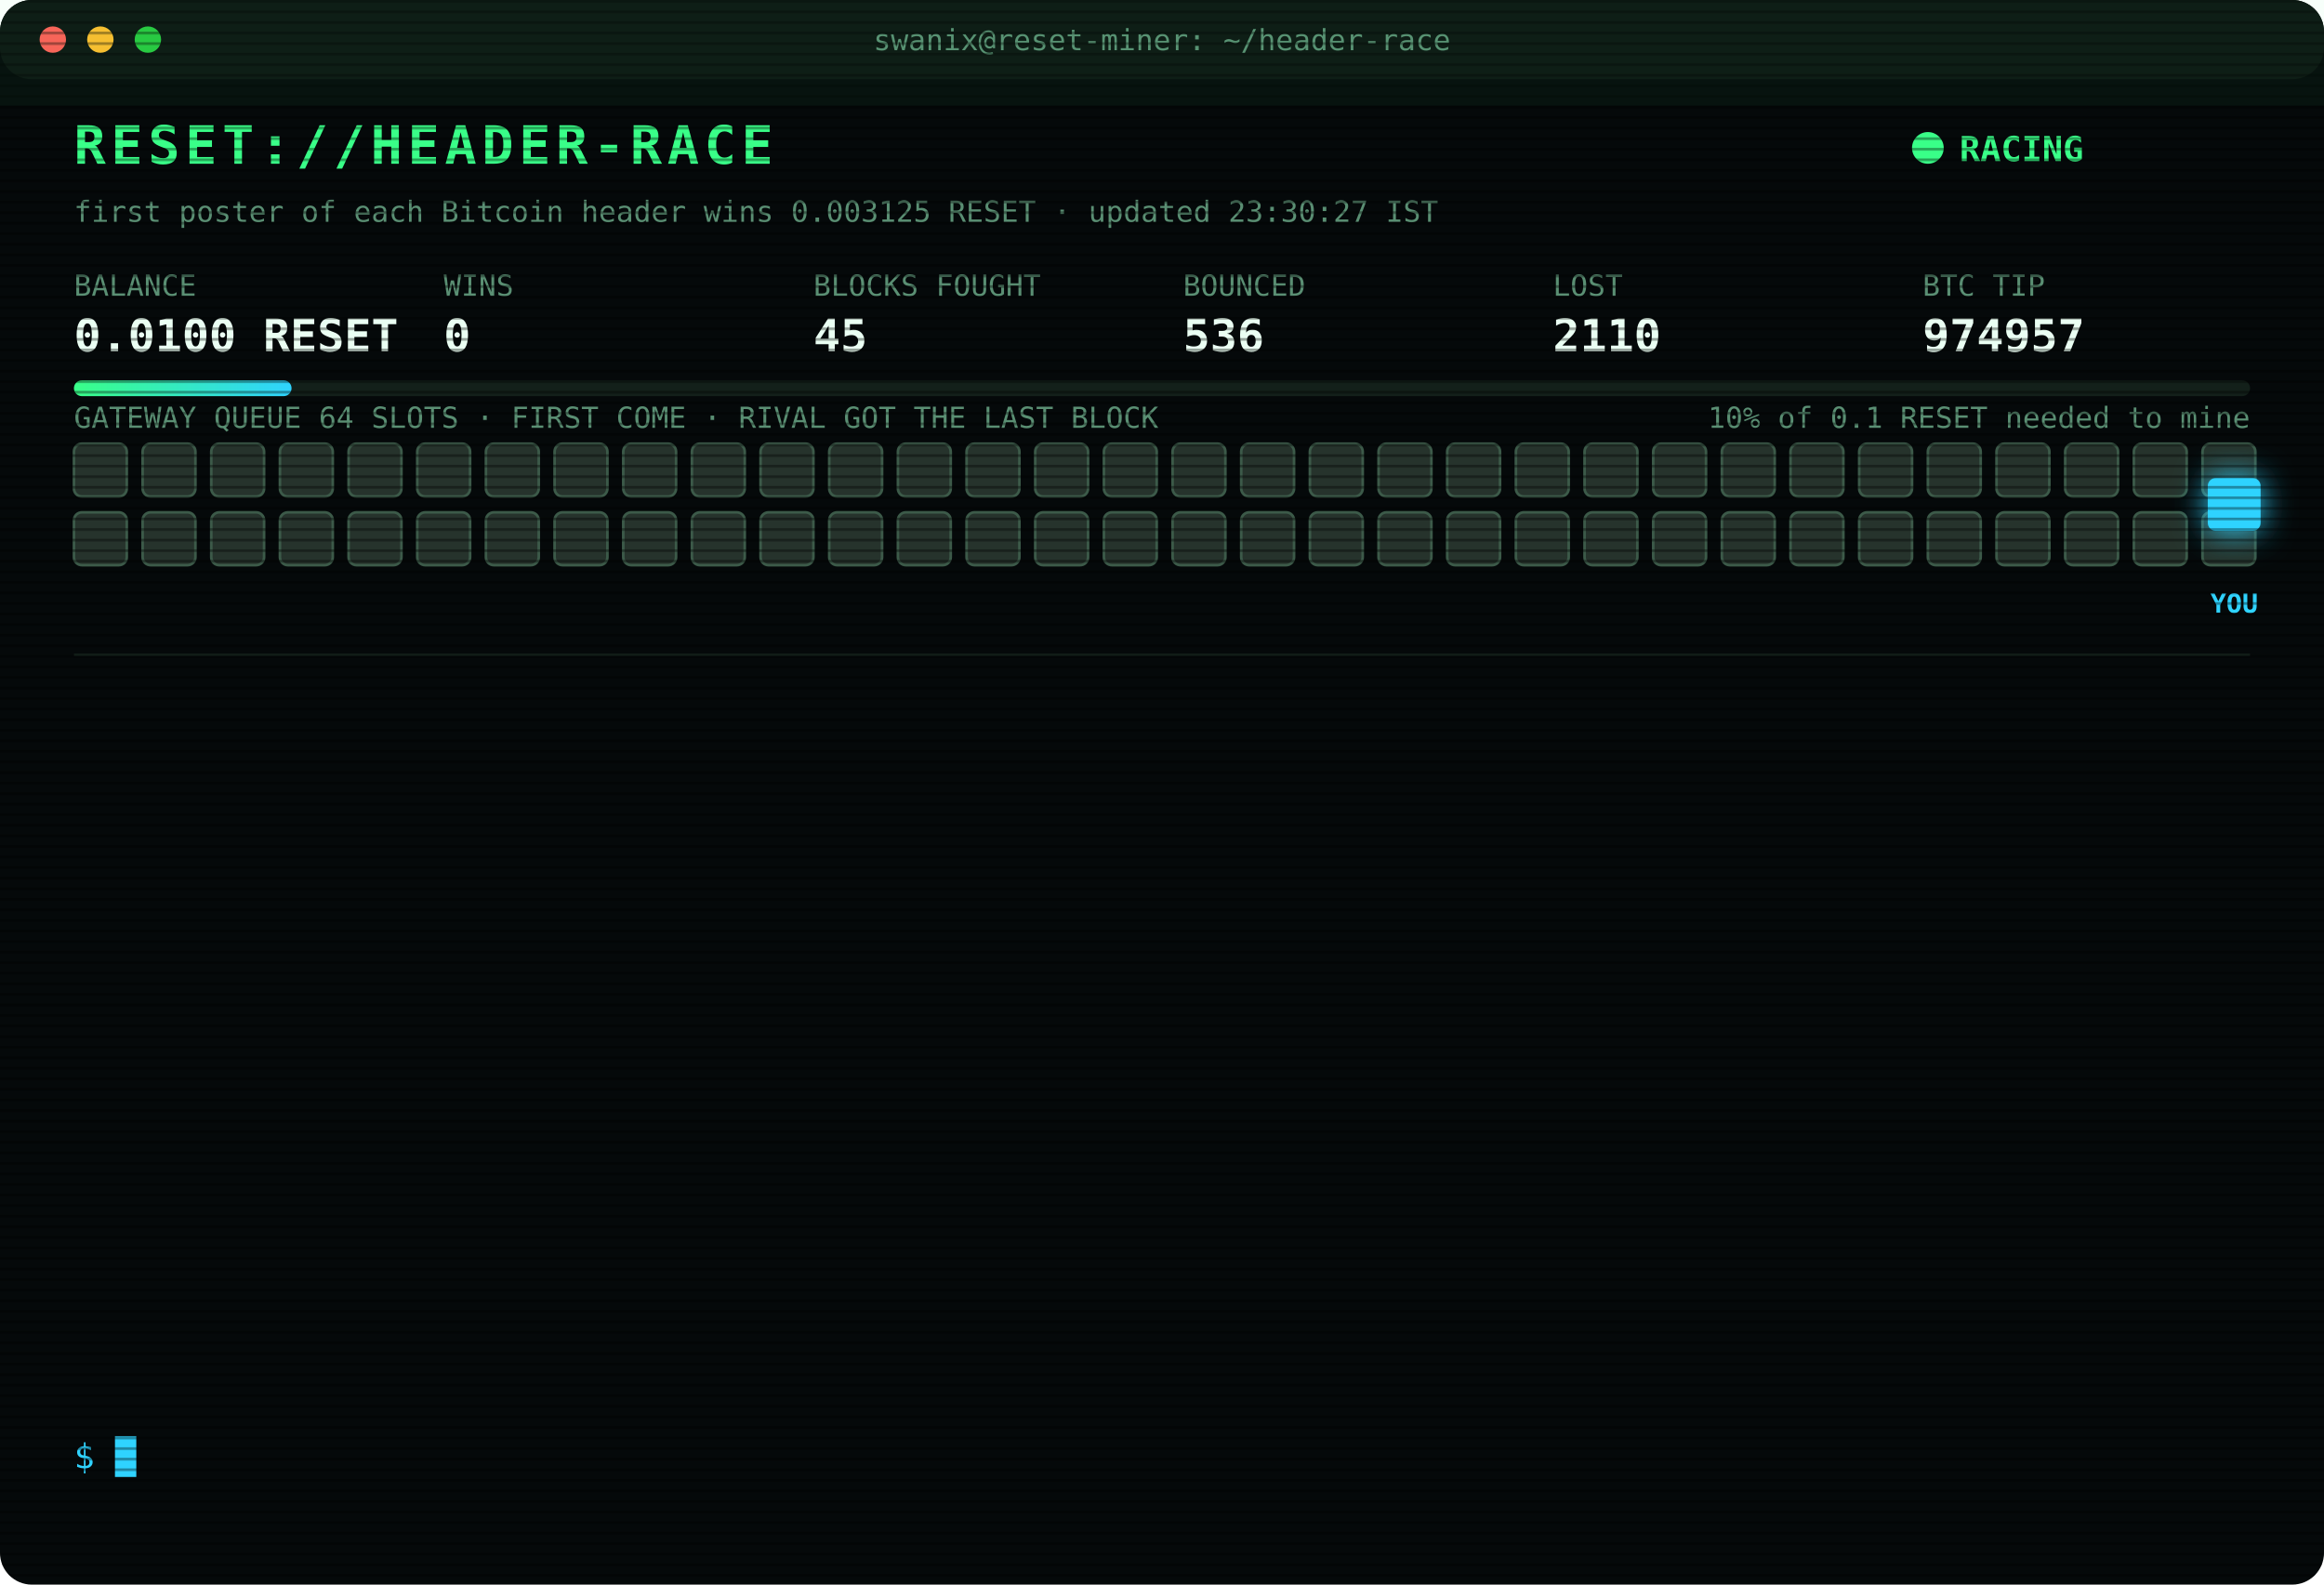
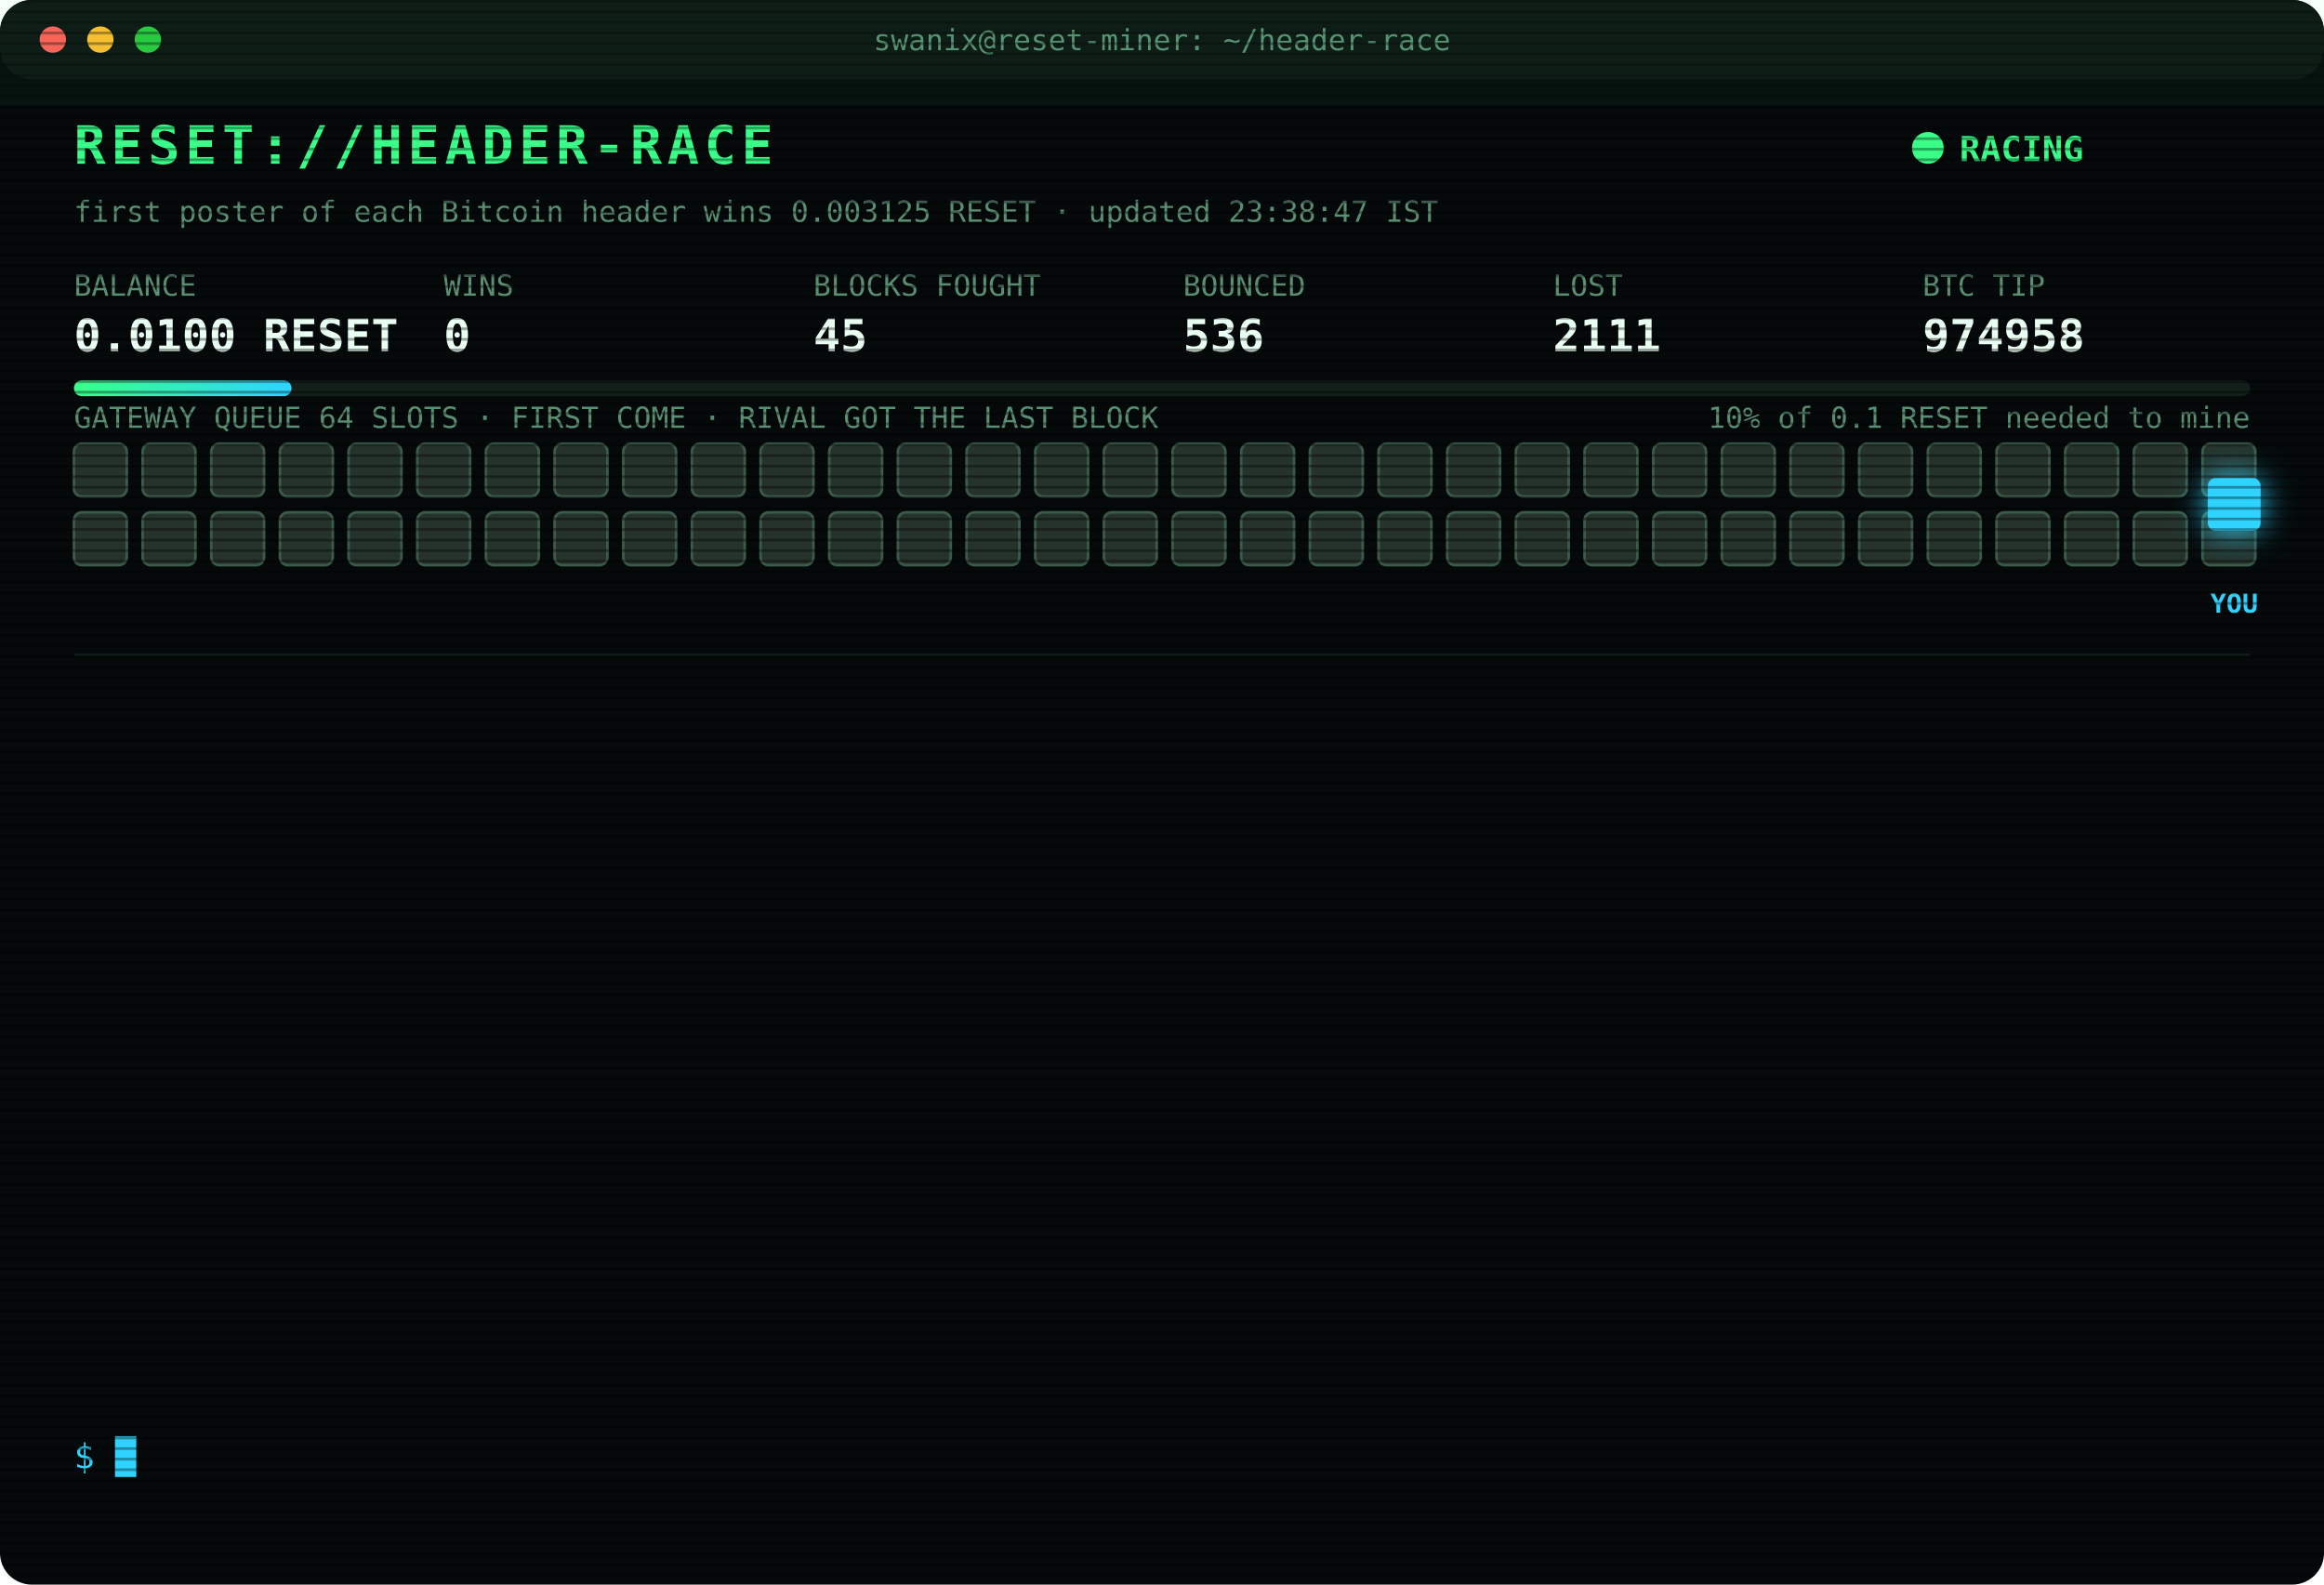
<svg xmlns="http://www.w3.org/2000/svg" width="880" height="600" viewBox="0 0 880 600" font-family="ui-monospace,SFMono-Regular,Menlo,Consolas,monospace">
  <style>
text{font-size:13px;fill:#7CFFB2}
.title{font-size:20px;font-weight:700;fill:#39FF88;letter-spacing:2px;animation:glitch 3s infinite steps(1)}
.sub{fill:#2fd3ff}.k{fill:#5a8f73;font-size:11px}.v{font-size:17px;font-weight:700;fill:#eafff3}
.ts{fill:#3f6b56}.boot{fill:#2fd3ff}.dim{fill:#5a8f73}.bad{fill:#ff4d6d}.warn{fill:#ffd23f}.mag{fill:#ff5cf0}.win{fill:#39FF88;font-weight:700}
.tag{font-size:10px;fill:#2fd3ff;font-weight:700}
.rival{fill:#26332c;stroke:#3c5a49;animation:jam 1.2s infinite alternate}
.idle{fill:#141c18;stroke:#22302a;animation:breathe 4s infinite}
.me{fill:#2fd3ff;filter:drop-shadow(0 0 6px #2fd3ff)}
.hover{animation:nudge 1.1s infinite ease-in-out}.bounce{animation:kick 1.4s infinite}
.ln{opacity:0;animation:in .4s forwards}
.cur{animation:blink 1s infinite steps(1)}
.scan{animation:scan 6s infinite linear}
.led{animation:blink 1.4s infinite}
@keyframes in{from{opacity:0;transform:translateX(-6px)}to{opacity:1;transform:none}}
@keyframes blink{50%{opacity:0}}
@keyframes jam{to{fill:#33463b}}
@keyframes breathe{50%{opacity:.4}}
@keyframes nudge{50%{transform:translateX(-10px)}}
@keyframes kick{0%,100%{transform:none}30%{transform:translateX(-14px)}55%{transform:translateX(10px) translateY(-6px)}}
@keyframes glitch{0%,92%{transform:none}93%{transform:translateX(2px);fill:#ff4d6d}95%{transform:translateX(-2px);fill:#2fd3ff}97%{transform:none}}
@keyframes scan{from{transform:translateY(-40px)}to{transform:translateY(600px)}}
</style>
  <defs>
    <pattern id="sl" width="4" height="4" patternUnits="userSpaceOnUse">
      <rect width="4" height="1" fill="#000" opacity=".35" />
    </pattern>
    <linearGradient id="bar">
      <stop offset="0" stop-color="#39FF88" />
      <stop offset="1" stop-color="#2fd3ff" />
    </linearGradient>
  </defs>
  <rect width="880" height="600" rx="12" fill="#05090a" />
  <rect width="880" height="30" rx="12" fill="#0d1512" />
  <circle cx="20" cy="15" r="5" fill="#ff5f57" />
  <circle cx="38" cy="15" r="5" fill="#febc2e" />
  <circle cx="56" cy="15" r="5" fill="#28c840" />
  <text x="440" y="19" text-anchor="middle" class="k">swanix@reset-miner: ~/header-race</text>
  <text x="28" y="62" class="title">RESET://HEADER-RACE</text>
  <circle class="led" cx="730" cy="56" r="6" fill="#39FF88" />
  <text x="742" y="61" class="win">RACING</text>
-   <text x="28" y="84" class="k">first poster of each Bitcoin header wins 0.003125 RESET · updated 23:30:27 IST</text>
+   <text x="28" y="84" class="k">first poster of each Bitcoin header wins 0.003125 RESET · updated 23:38:47 IST</text>
  <text x="28" y="112" class="k">BALANCE</text>
  <text x="28" y="133" class="v">0.0100 RESET</text>
  <text x="168" y="112" class="k">WINS</text>
  <text x="168" y="133" class="v">0</text>
  <text x="308" y="112" class="k">BLOCKS FOUGHT</text>
  <text x="308" y="133" class="v">45</text>
  <text x="448" y="112" class="k">BOUNCED</text>
  <text x="448" y="133" class="v">536</text>
  <text x="588" y="112" class="k">LOST</text>
-   <text x="588" y="133" class="v">2110</text>
+   <text x="588" y="133" class="v">2111</text>
  <text x="728" y="112" class="k">BTC TIP</text>
-   <text x="728" y="133" class="v">974957</text>
+   <text x="728" y="133" class="v">974958</text>
  <rect x="28" y="144" width="824" height="6" rx="3" fill="#13201a" />
  <rect x="28" y="144" width="82.4" height="6" rx="3" fill="url(#bar)" />
  <text x="852" y="162" text-anchor="end" class="k">10% of 0.1 RESET needed to mine</text>
  <text x="28" y="162" class="k">GATEWAY QUEUE 64 SLOTS · FIRST COME · RIVAL GOT THE LAST BLOCK</text>
  <rect class="rival" x="28" y="168" width="20" height="20" rx="3" style="animation-delay:0.00s" />
  <rect class="rival" x="54" y="168" width="20" height="20" rx="3" style="animation-delay:0.05s" />
  <rect class="rival" x="80" y="168" width="20" height="20" rx="3" style="animation-delay:0.10s" />
  <rect class="rival" x="106" y="168" width="20" height="20" rx="3" style="animation-delay:0.15s" />
  <rect class="rival" x="132" y="168" width="20" height="20" rx="3" style="animation-delay:0.20s" />
  <rect class="rival" x="158" y="168" width="20" height="20" rx="3" style="animation-delay:0.25s" />
  <rect class="rival" x="184" y="168" width="20" height="20" rx="3" style="animation-delay:0.30s" />
  <rect class="rival" x="210" y="168" width="20" height="20" rx="3" style="animation-delay:0.35s" />
  <rect class="rival" x="236" y="168" width="20" height="20" rx="3" style="animation-delay:0.40s" />
  <rect class="rival" x="262" y="168" width="20" height="20" rx="3" style="animation-delay:0.45s" />
  <rect class="rival" x="288" y="168" width="20" height="20" rx="3" style="animation-delay:0.50s" />
  <rect class="rival" x="314" y="168" width="20" height="20" rx="3" style="animation-delay:0.55s" />
  <rect class="rival" x="340" y="168" width="20" height="20" rx="3" style="animation-delay:0.60s" />
  <rect class="rival" x="366" y="168" width="20" height="20" rx="3" style="animation-delay:0.65s" />
  <rect class="rival" x="392" y="168" width="20" height="20" rx="3" style="animation-delay:0.70s" />
  <rect class="rival" x="418" y="168" width="20" height="20" rx="3" style="animation-delay:0.75s" />
  <rect class="rival" x="444" y="168" width="20" height="20" rx="3" style="animation-delay:0.80s" />
  <rect class="rival" x="470" y="168" width="20" height="20" rx="3" style="animation-delay:0.85s" />
  <rect class="rival" x="496" y="168" width="20" height="20" rx="3" style="animation-delay:0.90s" />
  <rect class="rival" x="522" y="168" width="20" height="20" rx="3" style="animation-delay:0.95s" />
  <rect class="rival" x="548" y="168" width="20" height="20" rx="3" style="animation-delay:1.00s" />
  <rect class="rival" x="574" y="168" width="20" height="20" rx="3" style="animation-delay:1.05s" />
  <rect class="rival" x="600" y="168" width="20" height="20" rx="3" style="animation-delay:1.10s" />
  <rect class="rival" x="626" y="168" width="20" height="20" rx="3" style="animation-delay:1.15s" />
  <rect class="rival" x="652" y="168" width="20" height="20" rx="3" style="animation-delay:1.20s" />
  <rect class="rival" x="678" y="168" width="20" height="20" rx="3" style="animation-delay:1.25s" />
  <rect class="rival" x="704" y="168" width="20" height="20" rx="3" style="animation-delay:1.30s" />
  <rect class="rival" x="730" y="168" width="20" height="20" rx="3" style="animation-delay:1.35s" />
  <rect class="rival" x="756" y="168" width="20" height="20" rx="3" style="animation-delay:1.40s" />
  <rect class="rival" x="782" y="168" width="20" height="20" rx="3" style="animation-delay:1.45s" />
  <rect class="rival" x="808" y="168" width="20" height="20" rx="3" style="animation-delay:1.50s" />
  <rect class="rival" x="834" y="168" width="20" height="20" rx="3" style="animation-delay:1.55s" />
  <rect class="rival" x="28" y="194" width="20" height="20" rx="3" style="animation-delay:1.60s" />
  <rect class="rival" x="54" y="194" width="20" height="20" rx="3" style="animation-delay:1.65s" />
  <rect class="rival" x="80" y="194" width="20" height="20" rx="3" style="animation-delay:1.70s" />
  <rect class="rival" x="106" y="194" width="20" height="20" rx="3" style="animation-delay:1.75s" />
  <rect class="rival" x="132" y="194" width="20" height="20" rx="3" style="animation-delay:1.80s" />
  <rect class="rival" x="158" y="194" width="20" height="20" rx="3" style="animation-delay:1.85s" />
  <rect class="rival" x="184" y="194" width="20" height="20" rx="3" style="animation-delay:1.90s" />
  <rect class="rival" x="210" y="194" width="20" height="20" rx="3" style="animation-delay:1.95s" />
  <rect class="rival" x="236" y="194" width="20" height="20" rx="3" style="animation-delay:2.00s" />
  <rect class="rival" x="262" y="194" width="20" height="20" rx="3" style="animation-delay:2.05s" />
  <rect class="rival" x="288" y="194" width="20" height="20" rx="3" style="animation-delay:2.10s" />
  <rect class="rival" x="314" y="194" width="20" height="20" rx="3" style="animation-delay:2.15s" />
  <rect class="rival" x="340" y="194" width="20" height="20" rx="3" style="animation-delay:2.20s" />
  <rect class="rival" x="366" y="194" width="20" height="20" rx="3" style="animation-delay:2.25s" />
  <rect class="rival" x="392" y="194" width="20" height="20" rx="3" style="animation-delay:2.30s" />
  <rect class="rival" x="418" y="194" width="20" height="20" rx="3" style="animation-delay:2.35s" />
  <rect class="rival" x="444" y="194" width="20" height="20" rx="3" style="animation-delay:2.40s" />
  <rect class="rival" x="470" y="194" width="20" height="20" rx="3" style="animation-delay:2.45s" />
  <rect class="rival" x="496" y="194" width="20" height="20" rx="3" style="animation-delay:2.50s" />
  <rect class="rival" x="522" y="194" width="20" height="20" rx="3" style="animation-delay:2.55s" />
  <rect class="rival" x="548" y="194" width="20" height="20" rx="3" style="animation-delay:2.60s" />
  <rect class="rival" x="574" y="194" width="20" height="20" rx="3" style="animation-delay:2.65s" />
  <rect class="rival" x="600" y="194" width="20" height="20" rx="3" style="animation-delay:2.70s" />
  <rect class="rival" x="626" y="194" width="20" height="20" rx="3" style="animation-delay:2.75s" />
  <rect class="rival" x="652" y="194" width="20" height="20" rx="3" style="animation-delay:2.80s" />
  <rect class="rival" x="678" y="194" width="20" height="20" rx="3" style="animation-delay:2.85s" />
  <rect class="rival" x="704" y="194" width="20" height="20" rx="3" style="animation-delay:2.90s" />
  <rect class="rival" x="730" y="194" width="20" height="20" rx="3" style="animation-delay:2.95s" />
  <rect class="rival" x="756" y="194" width="20" height="20" rx="3" style="animation-delay:3.00s" />
  <rect class="rival" x="782" y="194" width="20" height="20" rx="3" style="animation-delay:3.05s" />
  <rect class="rival" x="808" y="194" width="20" height="20" rx="3" style="animation-delay:3.10s" />
  <rect class="rival" x="834" y="194" width="20" height="20" rx="3" style="animation-delay:3.15s" />
  <g class="hover">
    <rect class="me" x="836" y="181" width="20" height="20" rx="3" />
    <text class="tag" x="846" y="232" text-anchor="middle">YOU</text>
  </g>
  <line x1="28" x2="852" y1="248" y2="248" stroke="#13201a" />
  <g class="ln" style="animation-delay:0.40s">
-     <text x="28" y="270" class="ts">20:37:06</text>
-     <text x="104" y="270" class="bad">[LOST] #974943 taken by a rival miner</text>
+     <text x="28" y="270" class="ts">20:40:23</text>
+     <text x="104" y="270" class="bad">[LOST] #974944 taken by a rival miner</text>
  </g>
  <g class="ln" style="animation-delay:0.65s">
-     <text x="28" y="292" class="ts">20:40:23</text>
-     <text x="104" y="292" class="bad">[LOST] #974944 taken by a rival miner</text>
+     <text x="28" y="292" class="ts">20:47:54</text>
+     <text x="104" y="292" class="bad">[LOST] #974945 taken by a rival miner</text>
  </g>
  <g class="ln" style="animation-delay:0.90s">
-     <text x="28" y="314" class="ts">20:47:54</text>
-     <text x="104" y="314" class="bad">[LOST] #974945 taken by a rival miner</text>
+     <text x="28" y="314" class="ts">20:56:06</text>
+     <text x="104" y="314" class="bad">[LOST] #974946 taken by a rival miner</text>
  </g>
  <g class="ln" style="animation-delay:1.15s">
-     <text x="28" y="336" class="ts">20:56:06</text>
-     <text x="104" y="336" class="bad">[LOST] #974946 taken by a rival miner</text>
+     <text x="28" y="336" class="ts">21:41:54</text>
+     <text x="104" y="336" class="bad">[LOST] #974948 taken by a rival miner</text>
  </g>
  <g class="ln" style="animation-delay:1.40s">
-     <text x="28" y="358" class="ts">21:41:54</text>
-     <text x="104" y="358" class="bad">[LOST] #974948 taken by a rival miner</text>
+     <text x="28" y="358" class="ts">21:47:18</text>
+     <text x="104" y="358" class="bad">[LOST] #974949 taken by a rival miner</text>
  </g>
  <g class="ln" style="animation-delay:1.65s">
-     <text x="28" y="380" class="ts">21:47:18</text>
-     <text x="104" y="380" class="bad">[LOST] #974949 taken by a rival miner</text>
+     <text x="28" y="380" class="ts">21:56:28</text>
+     <text x="104" y="380" class="bad">[LOST] #974950 taken by a rival miner</text>
  </g>
  <g class="ln" style="animation-delay:1.90s">
-     <text x="28" y="402" class="ts">21:56:28</text>
-     <text x="104" y="402" class="bad">[LOST] #974950 taken by a rival miner</text>
+     <text x="28" y="402" class="ts">22:11:46</text>
+     <text x="104" y="402" class="bad">[LOST] #974951 taken by a rival miner</text>
  </g>
  <g class="ln" style="animation-delay:2.15s">
-     <text x="28" y="424" class="ts">22:11:46</text>
-     <text x="104" y="424" class="bad">[LOST] #974951 taken by a rival miner</text>
+     <text x="28" y="424" class="ts">22:17:32</text>
+     <text x="104" y="424" class="bad">[LOST] #974952 taken by a rival miner</text>
  </g>
  <g class="ln" style="animation-delay:2.40s">
-     <text x="28" y="446" class="ts">22:17:32</text>
-     <text x="104" y="446" class="bad">[LOST] #974952 taken by a rival miner</text>
+     <text x="28" y="446" class="ts">22:53:44</text>
+     <text x="104" y="446" class="bad">[LOST] #974954 taken by a rival miner</text>
  </g>
  <g class="ln" style="animation-delay:2.65s">
-     <text x="28" y="468" class="ts">22:53:44</text>
-     <text x="104" y="468" class="bad">[LOST] #974954 taken by a rival miner</text>
+     <text x="28" y="468" class="ts">22:58:06</text>
+     <text x="104" y="468" class="bad">[LOST] #974955 taken by a rival miner</text>
  </g>
  <g class="ln" style="animation-delay:2.90s">
-     <text x="28" y="490" class="ts">22:58:06</text>
-     <text x="104" y="490" class="bad">[LOST] #974955 taken by a rival miner</text>
+     <text x="28" y="490" class="ts">23:01:00</text>
+     <text x="104" y="490" class="bad">[LOST] #974956 taken by a rival miner</text>
  </g>
  <g class="ln" style="animation-delay:3.15s">
-     <text x="28" y="512" class="ts">23:01:00</text>
-     <text x="104" y="512" class="bad">[LOST] #974956 taken by a rival miner</text>
+     <text x="28" y="512" class="ts">23:16:02</text>
+     <text x="104" y="512" class="bad">[LOST] #974957 taken by a rival miner</text>
  </g>
  <g class="ln" style="animation-delay:3.40s">
-     <text x="28" y="534" class="ts">23:16:02</text>
-     <text x="104" y="534" class="bad">[LOST] #974957 taken by a rival miner</text>
+     <text x="28" y="534" class="ts">23:38:47</text>
+     <text x="104" y="534" class="bad">[LOST] #974958 taken by a rival miner</text>
  </g>
  <text x="28" y="556" class="sub">$ <tspan class="cur">█</tspan>
  </text>
  <rect width="880" height="600" rx="12" fill="url(#sl)" pointer-events="none" />
  <rect class="scan" width="880" height="40" fill="#39FF88" opacity=".04" />
</svg>
